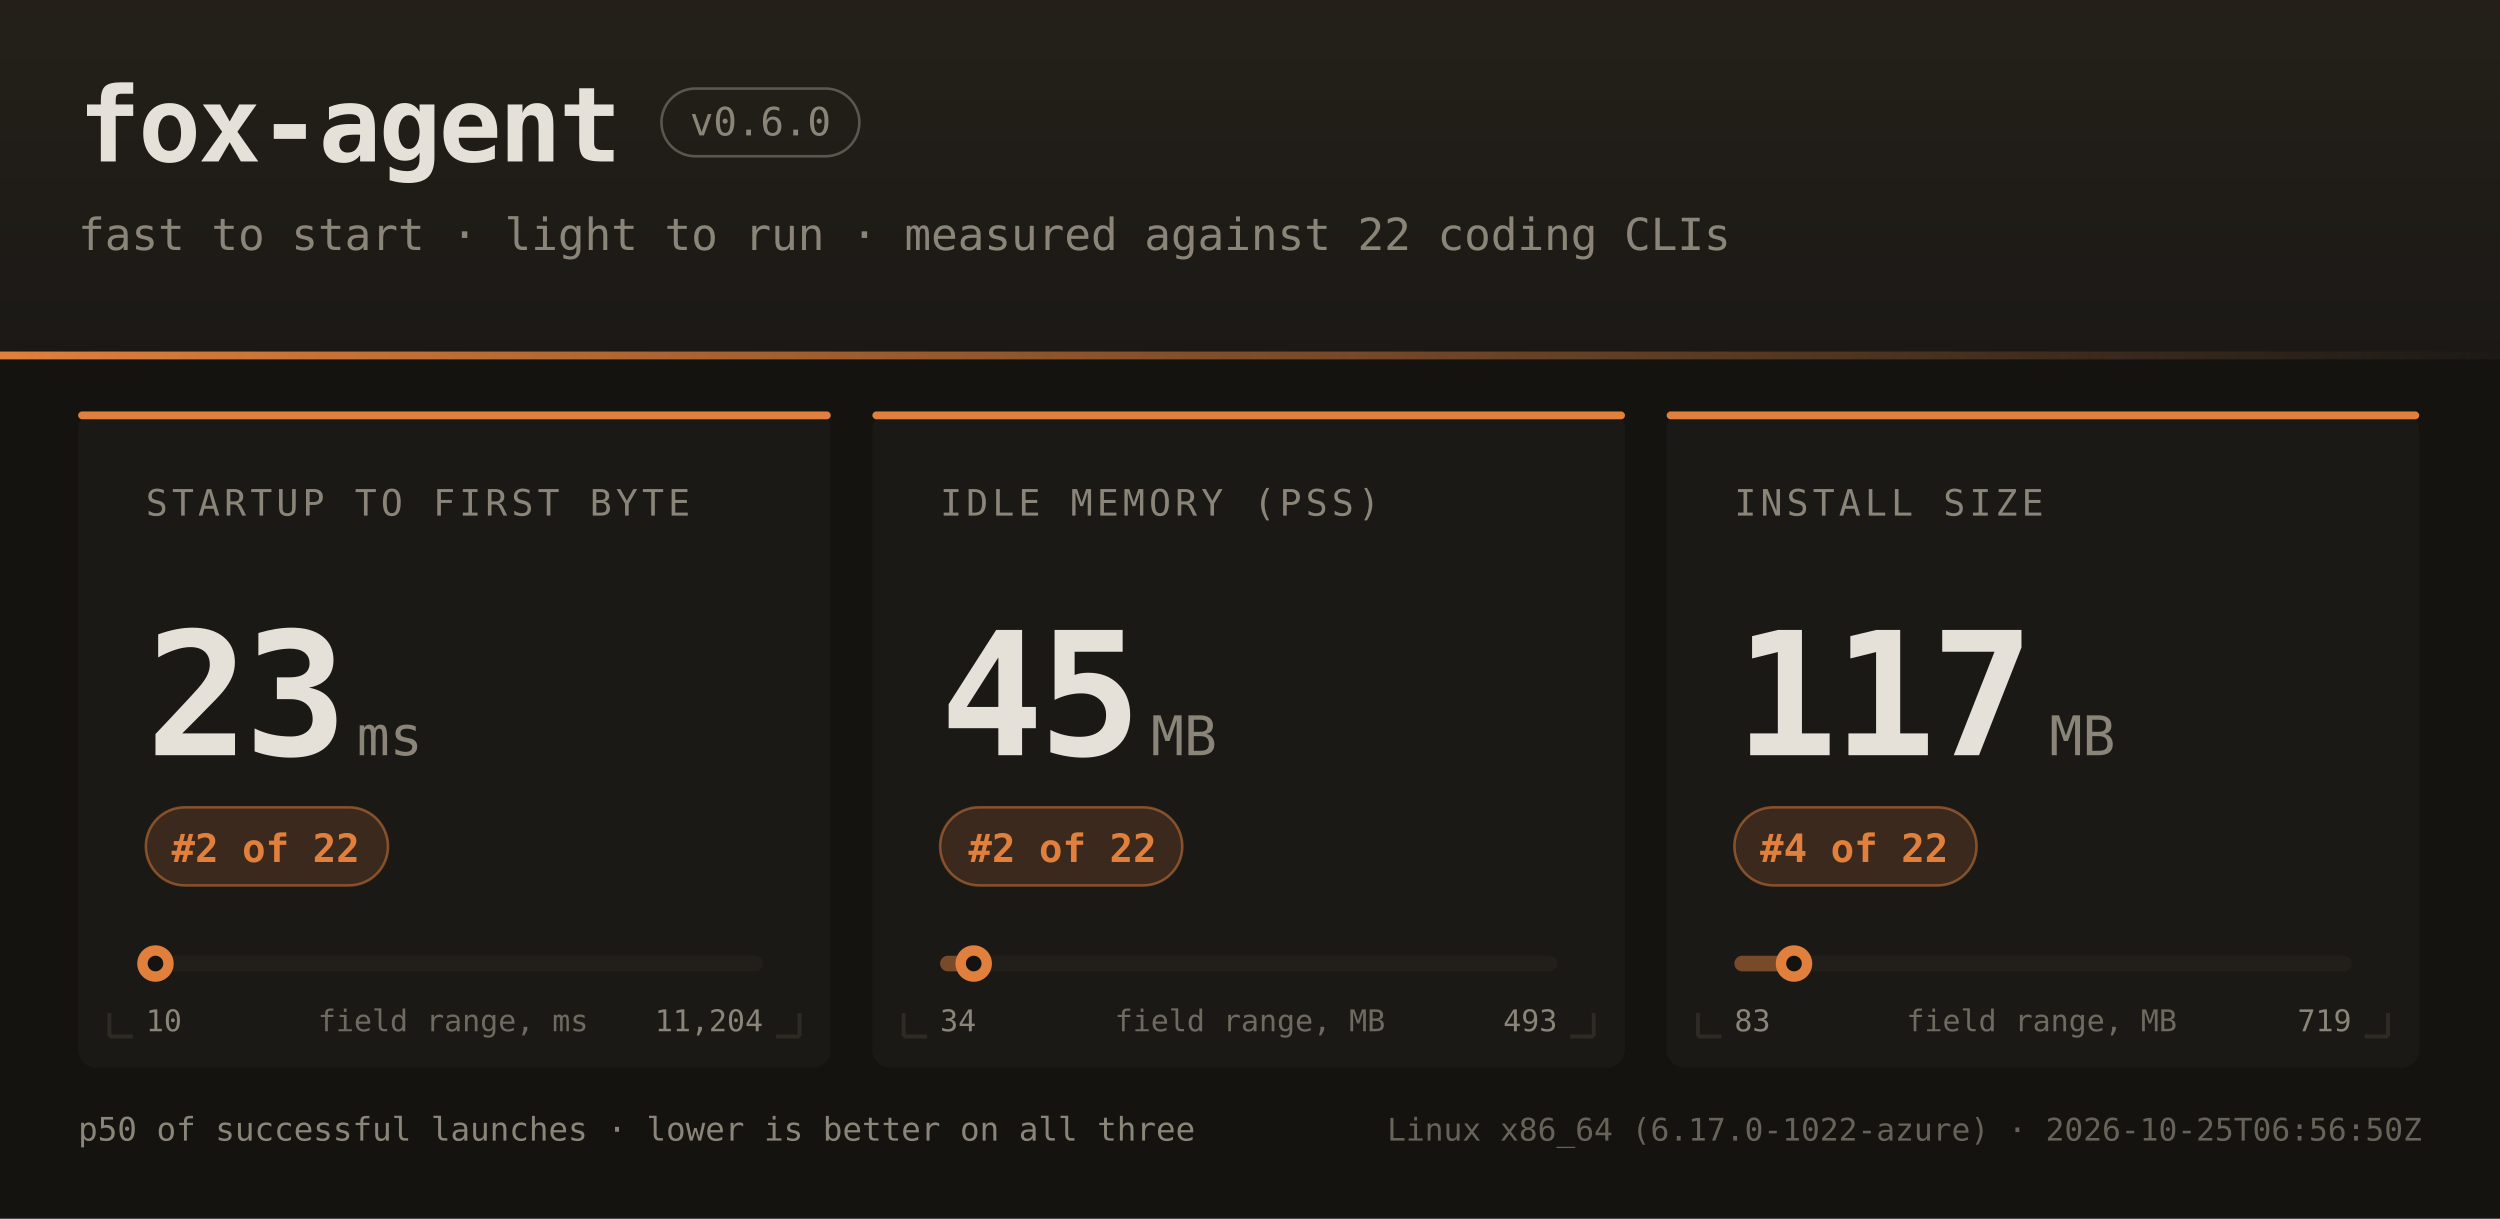
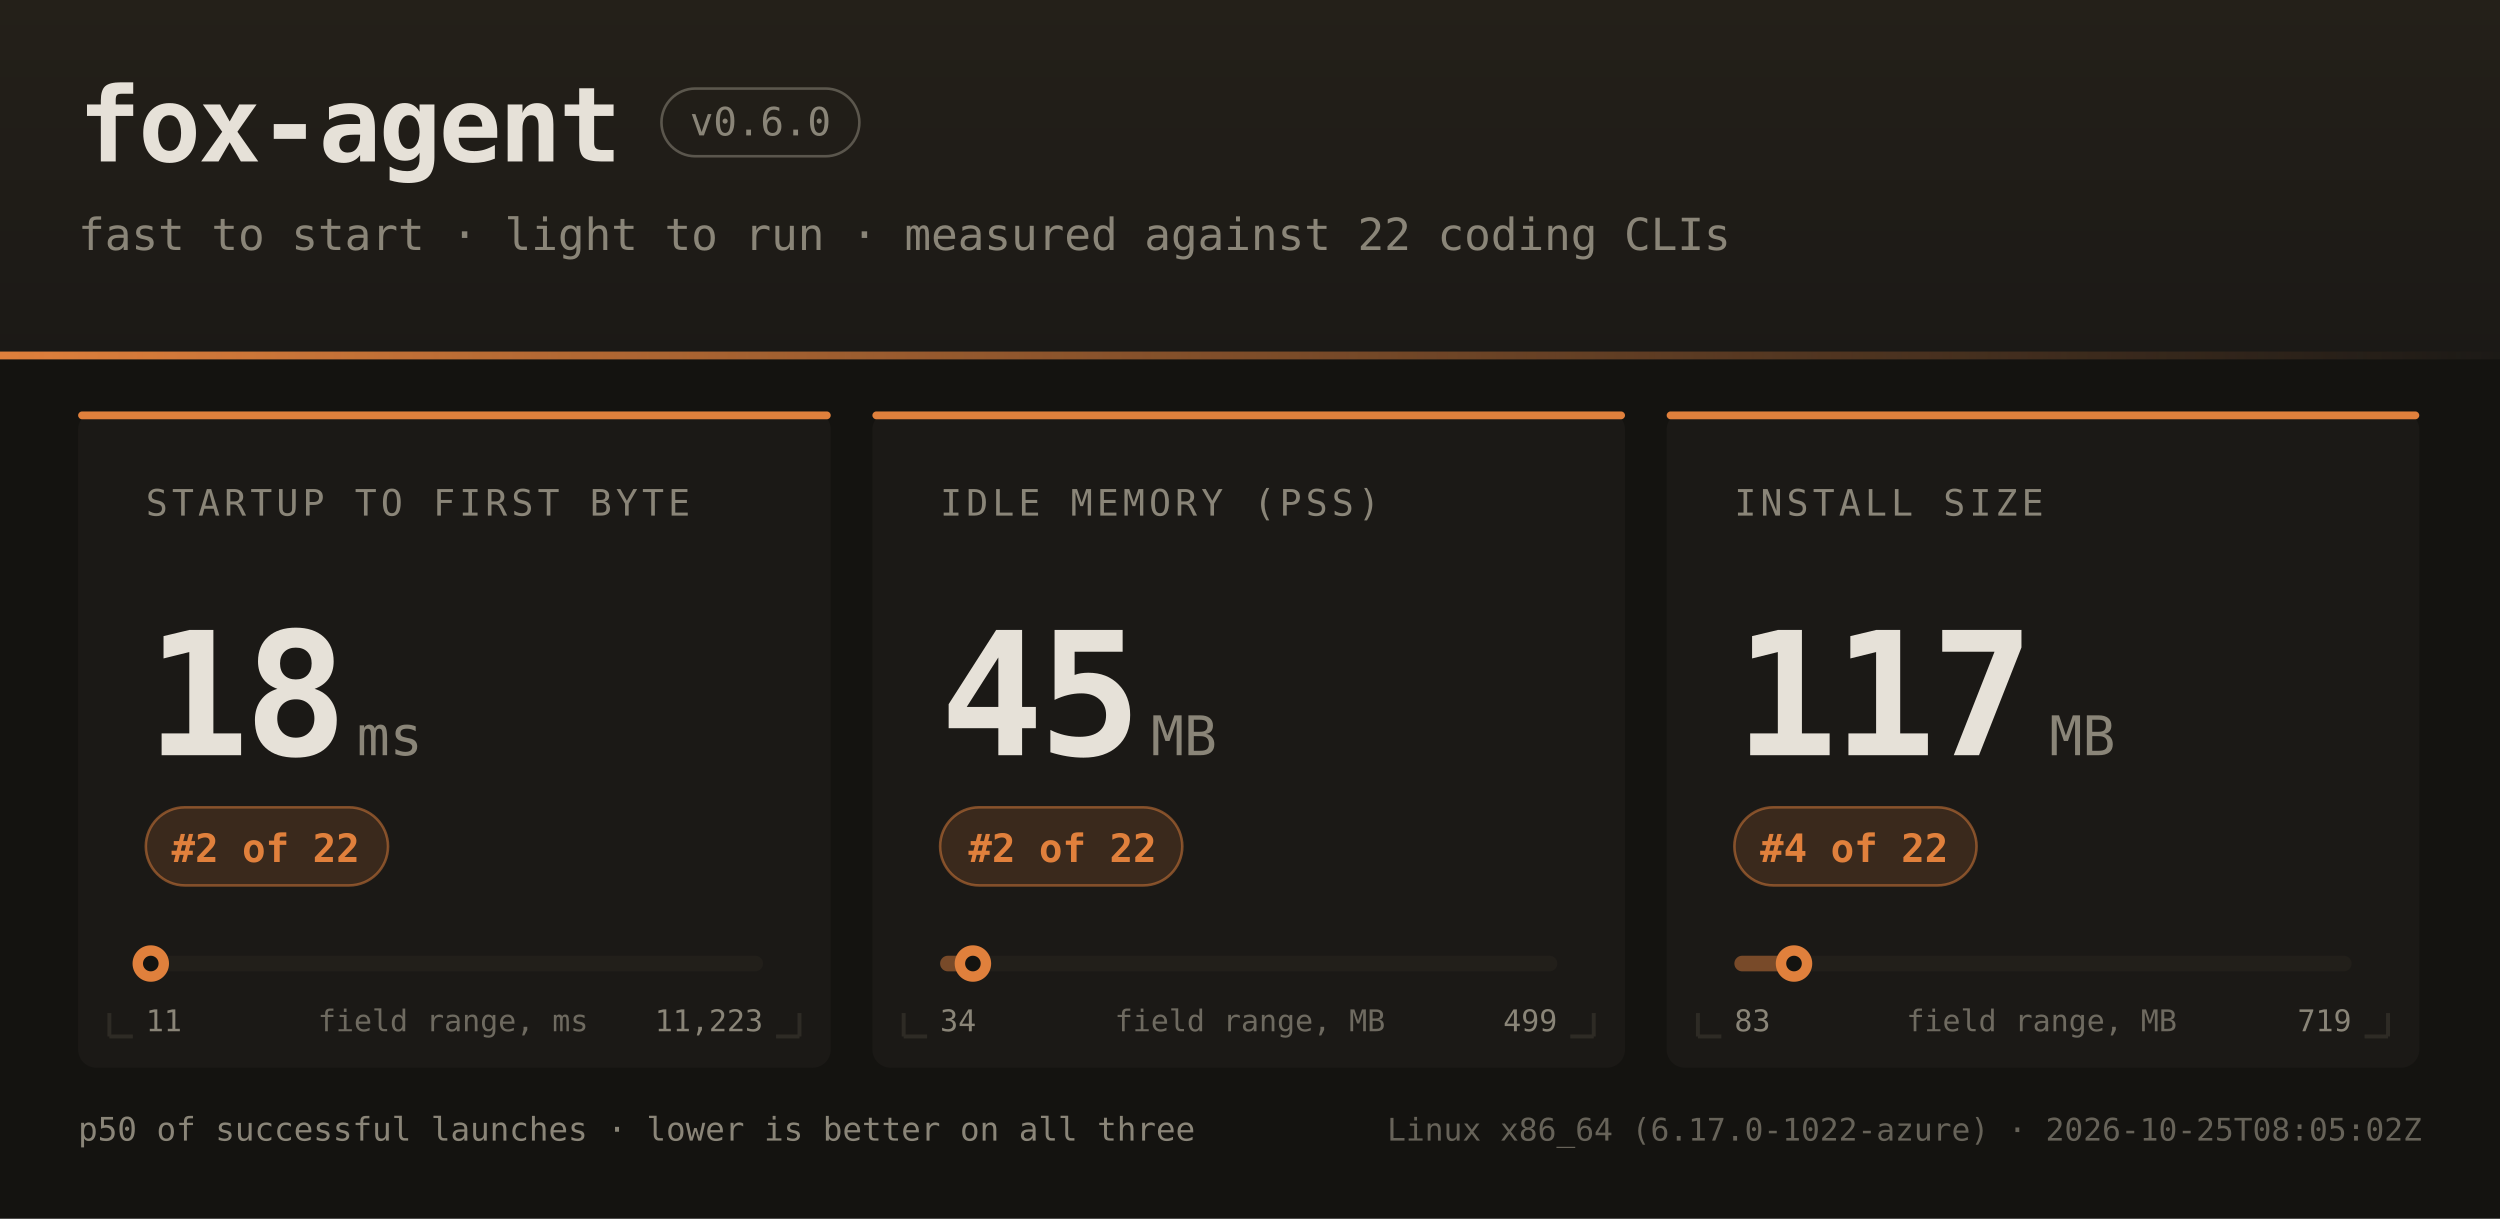
<svg xmlns="http://www.w3.org/2000/svg" width="960" height="468" font-family="ui-monospace,SFMono-Regular,JetBrains Mono,Menlo,Consolas,monospace">
  <defs>
    <linearGradient id="hdr" x1="0" y1="0" x2="0" y2="1">
      <stop offset="0" stop-color="#242019" />
      <stop offset="1" stop-color="#1b1916" />
    </linearGradient>
    <linearGradient id="rule" x1="0" y1="0" x2="1" y2="0">
      <stop offset="0" stop-color="#e0803c" />
      <stop offset="1" stop-color="#e0803c" stop-opacity="0" />
    </linearGradient>
  </defs>
  <rect width="960" height="468" fill="#141310" />
  <rect width="960" height="138" fill="url(#hdr)" />
  <rect x="0" y="135" width="960" height="3" fill="url(#rule)" />
  <text x="30" y="62" fill="#e6e1d8" font-size="40" font-weight="bold" letter-spacing="-1">fox-agent</text>
  <rect x="254" y="34" width="76" height="26" rx="13" fill="none" stroke="#8a8578" stroke-opacity="0.55" />
  <text x="292" y="52" text-anchor="middle" fill="#8a8578" font-size="15">v0.6.0</text>
  <text x="30" y="96" fill="#8a8578" font-size="17">fast to start · light to run · measured against 22 coding CLIs</text>
  <rect x="30" y="158" width="289" height="252" rx="7" fill="#1b1916" />
  <rect x="30" y="158" width="289" height="3" rx="1.5" fill="#e0803c" />
  <path d="M 42 398 h 9 M 42 398 v -9" stroke="#2e2b25" stroke-width="1.5" fill="none" />
  <path d="M 307 398 h -9 M 307 398 v -9" stroke="#2e2b25" stroke-width="1.5" fill="none" />
  <text x="56" y="198" fill="#8a8578" font-size="14" letter-spacing="1.6">STARTUP TO FIRST BYTE</text>
-   <text x="56" y="290" fill="#e6e1d8" font-size="66" font-weight="bold" letter-spacing="-2">23</text>
+   <text x="56" y="290" fill="#e6e1d8" font-size="66" font-weight="bold" letter-spacing="-2">18</text>
  <text x="137" y="290" fill="#8a8578" font-size="21">ms</text>
  <rect x="56" y="310" width="93" height="30" rx="15" fill="#e0803c" fill-opacity="0.16" stroke="#e0803c" stroke-opacity="0.5" />
  <text x="102" y="331" text-anchor="middle" fill="#e0803c" font-size="15" font-weight="bold">#2 of 22</text>
  <rect x="56" y="367" width="237" height="6" rx="3" fill="#221f1a" />
-   <rect x="56" y="367" width="4" height="6" rx="3" fill="#e0803c" fill-opacity="0.45" />
-   <circle cx="59.7" cy="370" r="7" fill="#e0803c" />
-   <circle cx="59.7" cy="370" r="3" fill="#141310" />
-   <text x="56" y="396" fill="#8a8578" font-size="11.5">10</text>
-   <text x="293" y="396" text-anchor="end" fill="#8a8578" font-size="11.5">11,204</text>
+   <rect x="56" y="367" width="2" height="6" rx="3" fill="#e0803c" fill-opacity="0.45" />
+   <circle cx="57.9" cy="370" r="7" fill="#e0803c" />
+   <circle cx="57.9" cy="370" r="3" fill="#141310" />
+   <text x="56" y="396" fill="#8a8578" font-size="11.5">11</text>
+   <text x="293" y="396" text-anchor="end" fill="#8a8578" font-size="11.5">11,223</text>
  <text x="174" y="396" text-anchor="middle" fill="#8a8578" font-size="11.5" opacity="0.75">field range, ms</text>
  <rect x="335" y="158" width="289" height="252" rx="7" fill="#1b1916" />
  <rect x="335" y="158" width="289" height="3" rx="1.5" fill="#e0803c" />
  <path d="M 347 398 h 9 M 347 398 v -9" stroke="#2e2b25" stroke-width="1.5" fill="none" />
  <path d="M 612 398 h -9 M 612 398 v -9" stroke="#2e2b25" stroke-width="1.5" fill="none" />
  <text x="361" y="198" fill="#8a8578" font-size="14" letter-spacing="1.6">IDLE MEMORY (PSS)</text>
  <text x="361" y="290" fill="#e6e1d8" font-size="66" font-weight="bold" letter-spacing="-2">45</text>
  <text x="442" y="290" fill="#8a8578" font-size="21">MB</text>
  <rect x="361" y="310" width="93" height="30" rx="15" fill="#e0803c" fill-opacity="0.16" stroke="#e0803c" stroke-opacity="0.5" />
  <text x="408" y="331" text-anchor="middle" fill="#e0803c" font-size="15" font-weight="bold">#2 of 22</text>
  <rect x="361" y="367" width="237" height="6" rx="3" fill="#221f1a" />
  <rect x="361" y="367" width="13" height="6" rx="3" fill="#e0803c" fill-opacity="0.45" />
-   <circle cx="373.9" cy="370" r="7" fill="#e0803c" />
-   <circle cx="373.9" cy="370" r="3" fill="#141310" />
+   <circle cx="373.6" cy="370" r="7" fill="#e0803c" />
+   <circle cx="373.6" cy="370" r="3" fill="#141310" />
  <text x="361" y="396" fill="#8a8578" font-size="11.5">34</text>
-   <text x="598" y="396" text-anchor="end" fill="#8a8578" font-size="11.5">493</text>
+   <text x="598" y="396" text-anchor="end" fill="#8a8578" font-size="11.5">499</text>
  <text x="480" y="396" text-anchor="middle" fill="#8a8578" font-size="11.5" opacity="0.75">field range, MB</text>
  <rect x="640" y="158" width="289" height="252" rx="7" fill="#1b1916" />
  <rect x="640" y="158" width="289" height="3" rx="1.5" fill="#e0803c" />
  <path d="M 652 398 h 9 M 652 398 v -9" stroke="#2e2b25" stroke-width="1.5" fill="none" />
  <path d="M 917 398 h -9 M 917 398 v -9" stroke="#2e2b25" stroke-width="1.5" fill="none" />
  <text x="666" y="198" fill="#8a8578" font-size="14" letter-spacing="1.6">INSTALL SIZE</text>
  <text x="666" y="290" fill="#e6e1d8" font-size="66" font-weight="bold" letter-spacing="-2">117</text>
  <text x="787" y="290" fill="#8a8578" font-size="21">MB</text>
  <rect x="666" y="310" width="93" height="30" rx="15" fill="#e0803c" fill-opacity="0.16" stroke="#e0803c" stroke-opacity="0.5" />
  <text x="712" y="331" text-anchor="middle" fill="#e0803c" font-size="15" font-weight="bold">#4 of 22</text>
  <rect x="666" y="367" width="237" height="6" rx="3" fill="#221f1a" />
  <rect x="666" y="367" width="23" height="6" rx="3" fill="#e0803c" fill-opacity="0.45" />
  <circle cx="688.9" cy="370" r="7" fill="#e0803c" />
  <circle cx="688.9" cy="370" r="3" fill="#141310" />
  <text x="666" y="396" fill="#8a8578" font-size="11.5">83</text>
  <text x="903" y="396" text-anchor="end" fill="#8a8578" font-size="11.5">719</text>
  <text x="784" y="396" text-anchor="middle" fill="#8a8578" font-size="11.5" opacity="0.75">field range, MB</text>
  <text x="30" y="438" fill="#8a8578" font-size="12.5">p50 of successful launches · lower is better on all three</text>
-   <text x="930" y="438" text-anchor="end" fill="#8a8578" font-size="12" opacity="0.7">Linux x86_64 (6.17.0-1022-azure) · 2026-10-25T06:56:50Z</text>
+   <text x="930" y="438" text-anchor="end" fill="#8a8578" font-size="12" opacity="0.7">Linux x86_64 (6.17.0-1022-azure) · 2026-10-25T08:05:02Z</text>
</svg>
